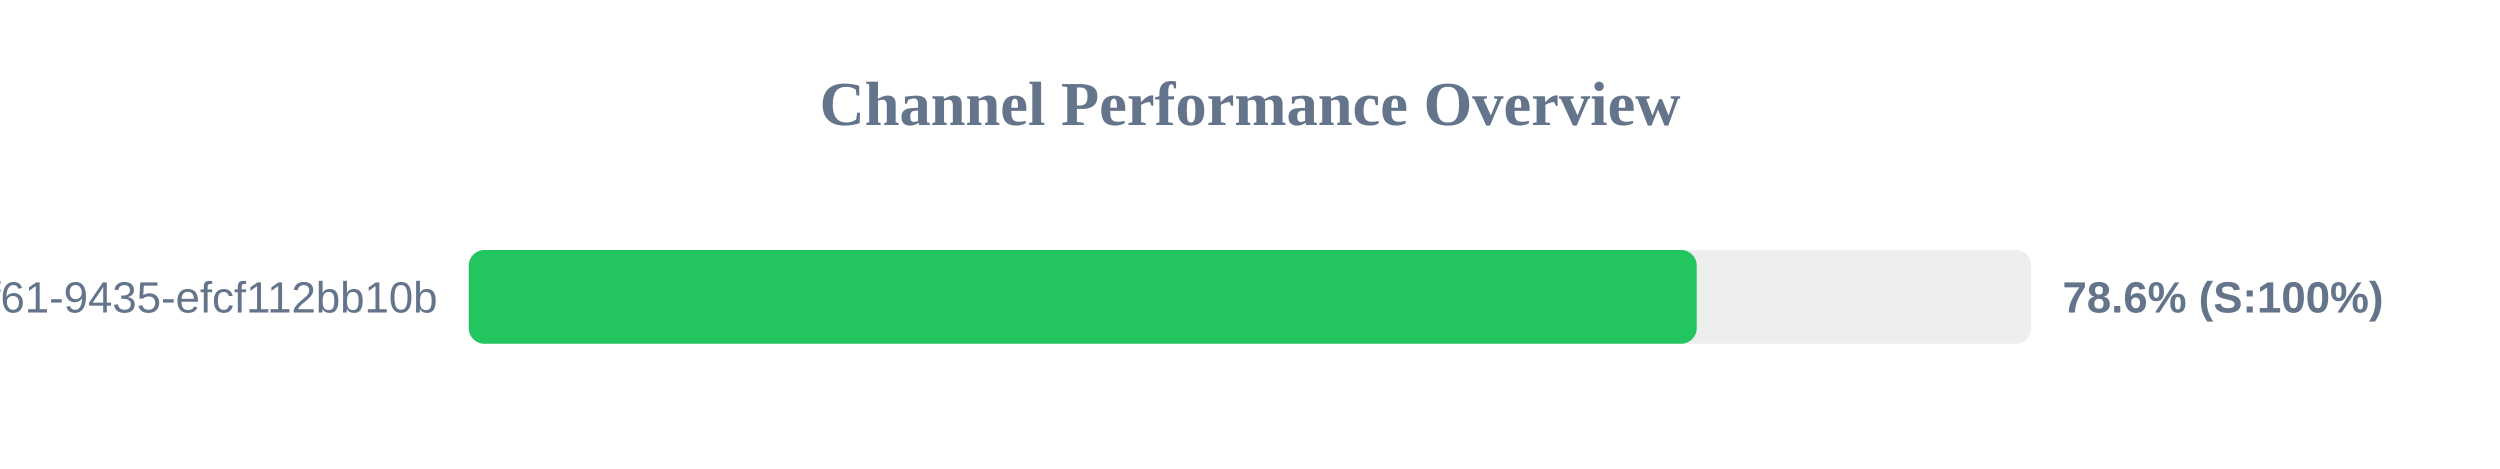
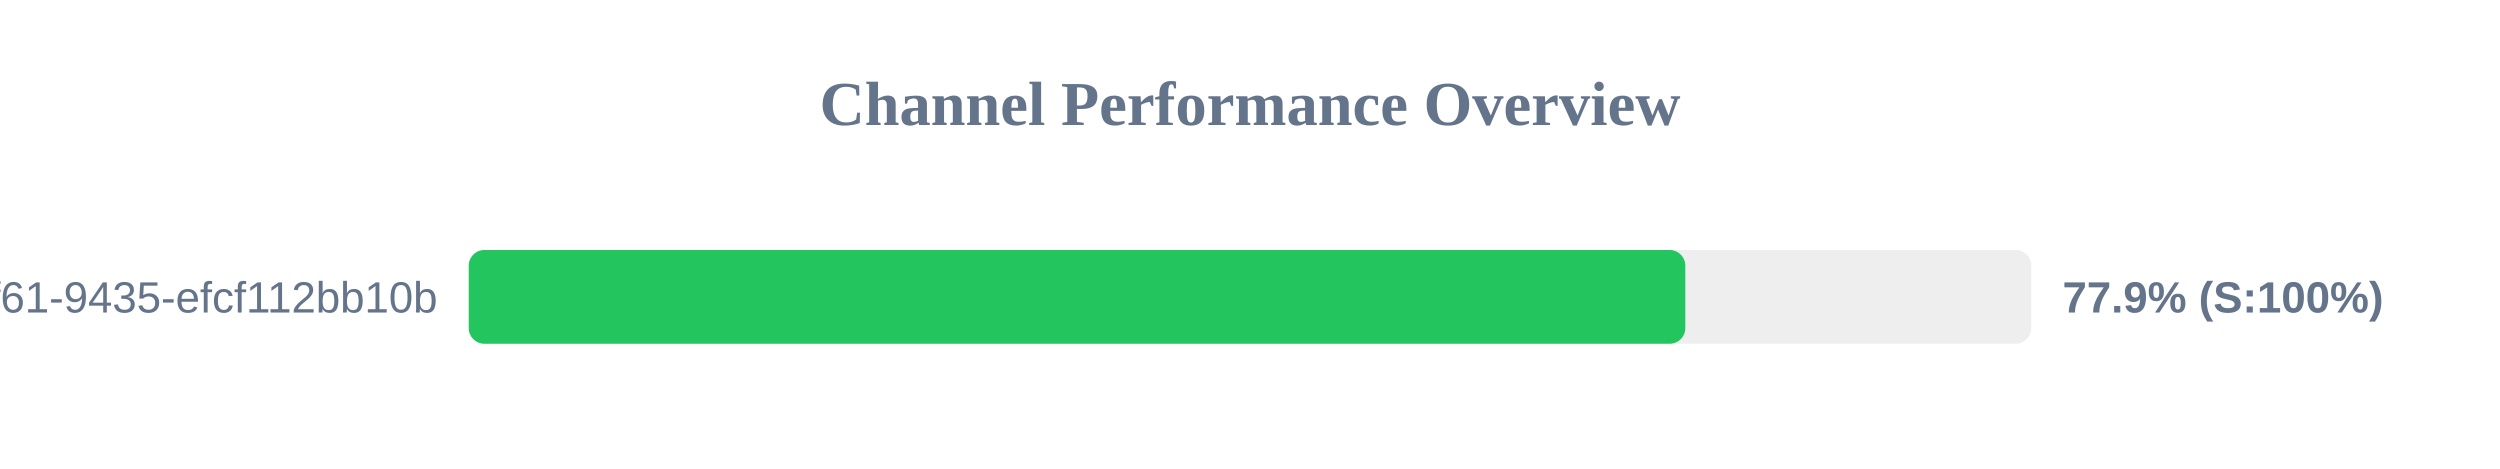
<svg xmlns="http://www.w3.org/2000/svg" width="800" height="150" version="1.1">
  <style>
        .row { font: 14px Arial; fill: #64748b; }
        .score { font: bold 14px Arial; fill: #64748b; }
    </style>
  <text x="400" y="40" text-anchor="middle" font-size="20px" font-weight="bold" fill="#64748b">Channel Performance Overview</text>
  <rect x="150" y="80" width="500" height="30" fill="#eee" rx="5" />
-   <rect x="150" y="80" width="392.95" height="30" fill="#22c55e" rx="5" />
+   <rect x="150" y="80" width="389.3" height="30" fill="#22c55e" rx="5" />
  <text x="140" y="100" text-anchor="end" class="row">?uuid=07c122ad-50b2-4f61-9435-efcf112bb10b</text>
-   <text x="660" y="100" text-anchor="start" class="score">78.6% (S:100%)</text>
+   <text x="660" y="100" text-anchor="start" class="score">77.9% (S:100%)</text>
</svg>
